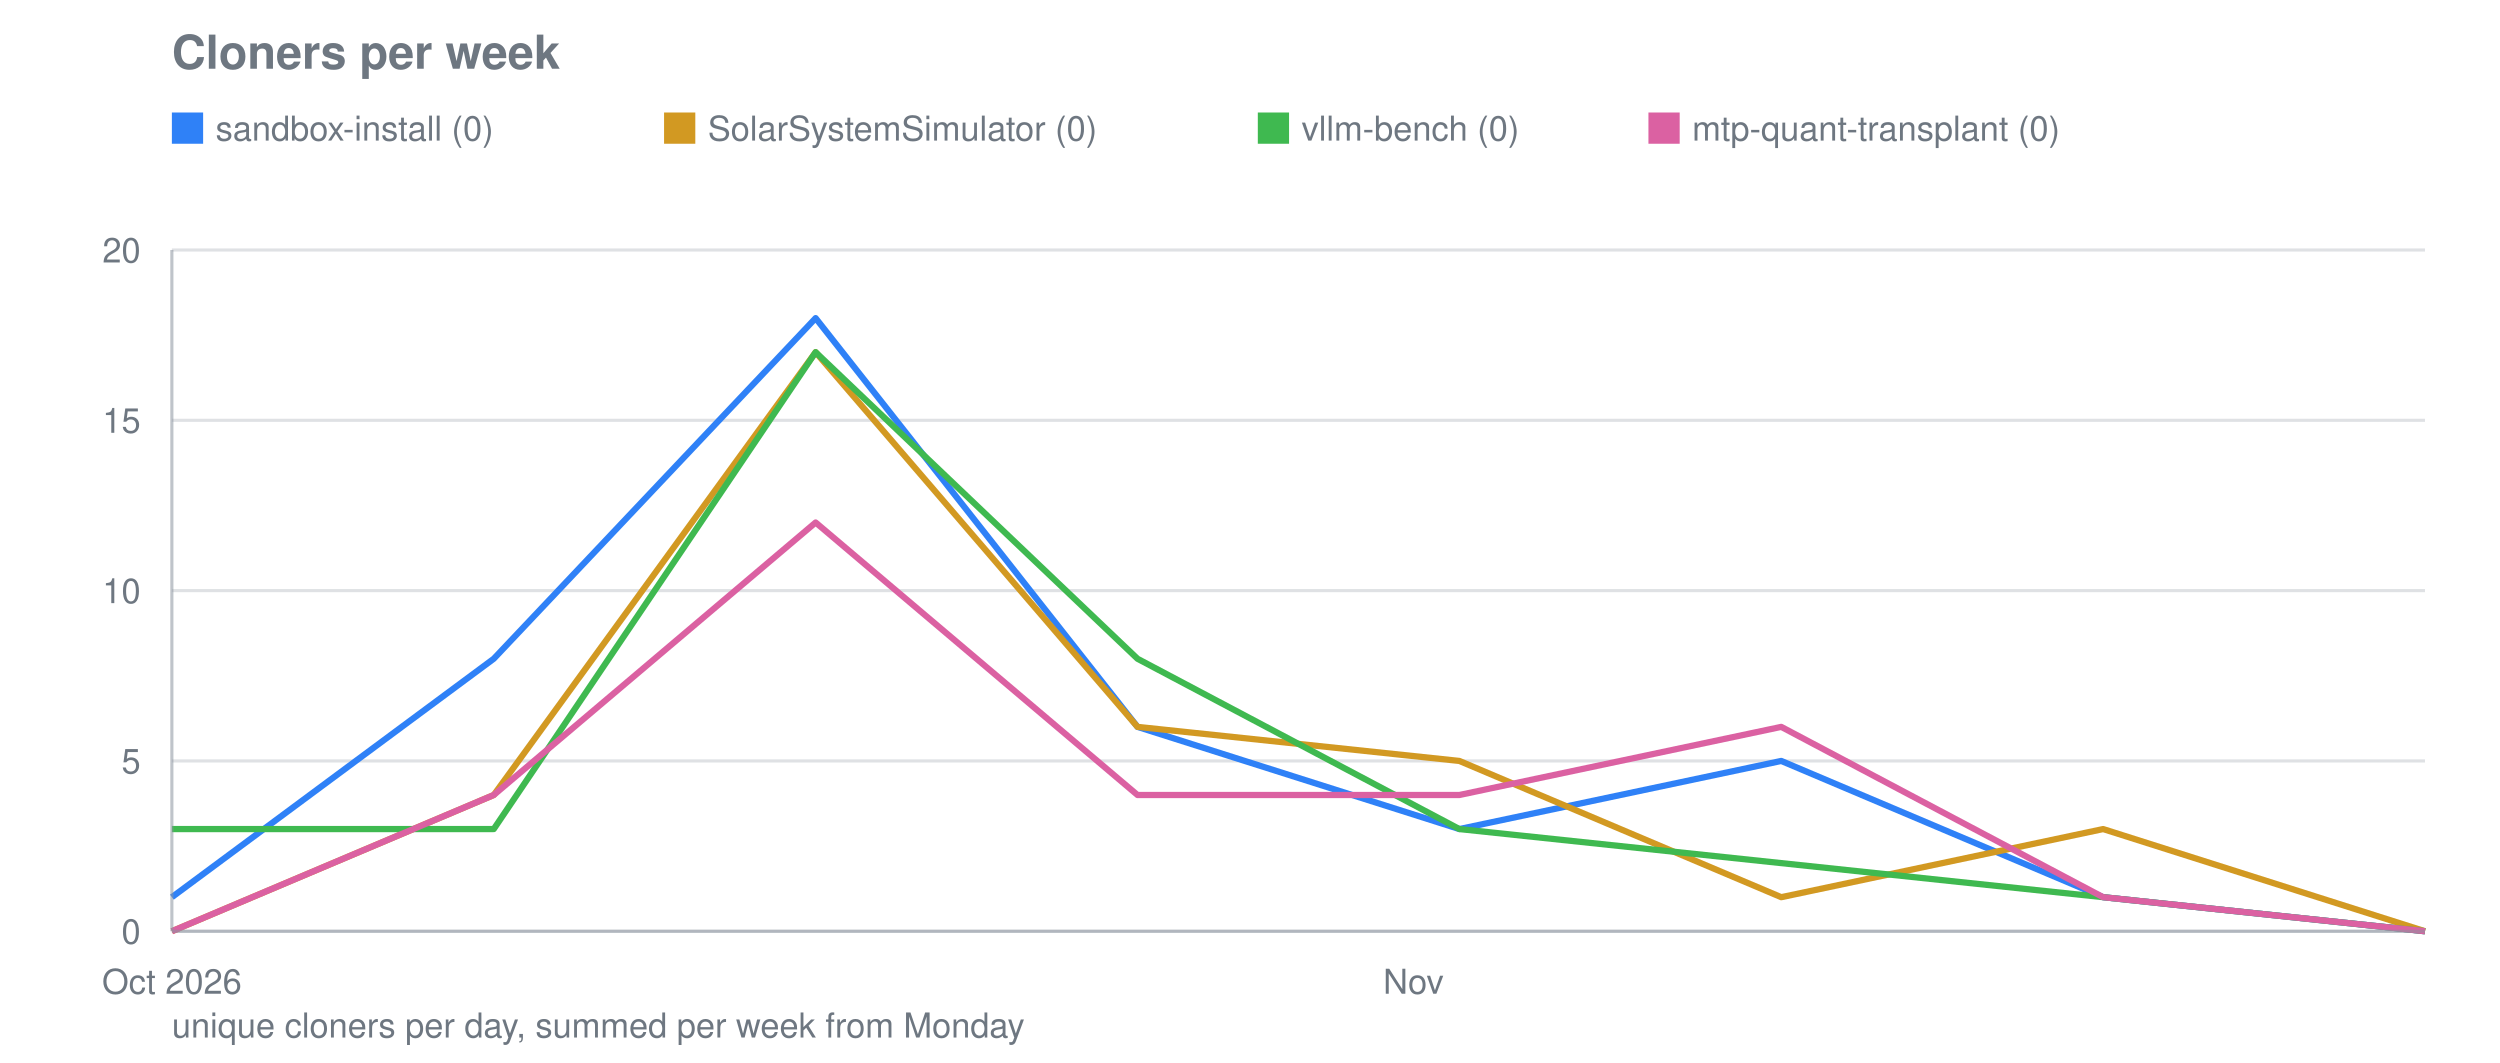
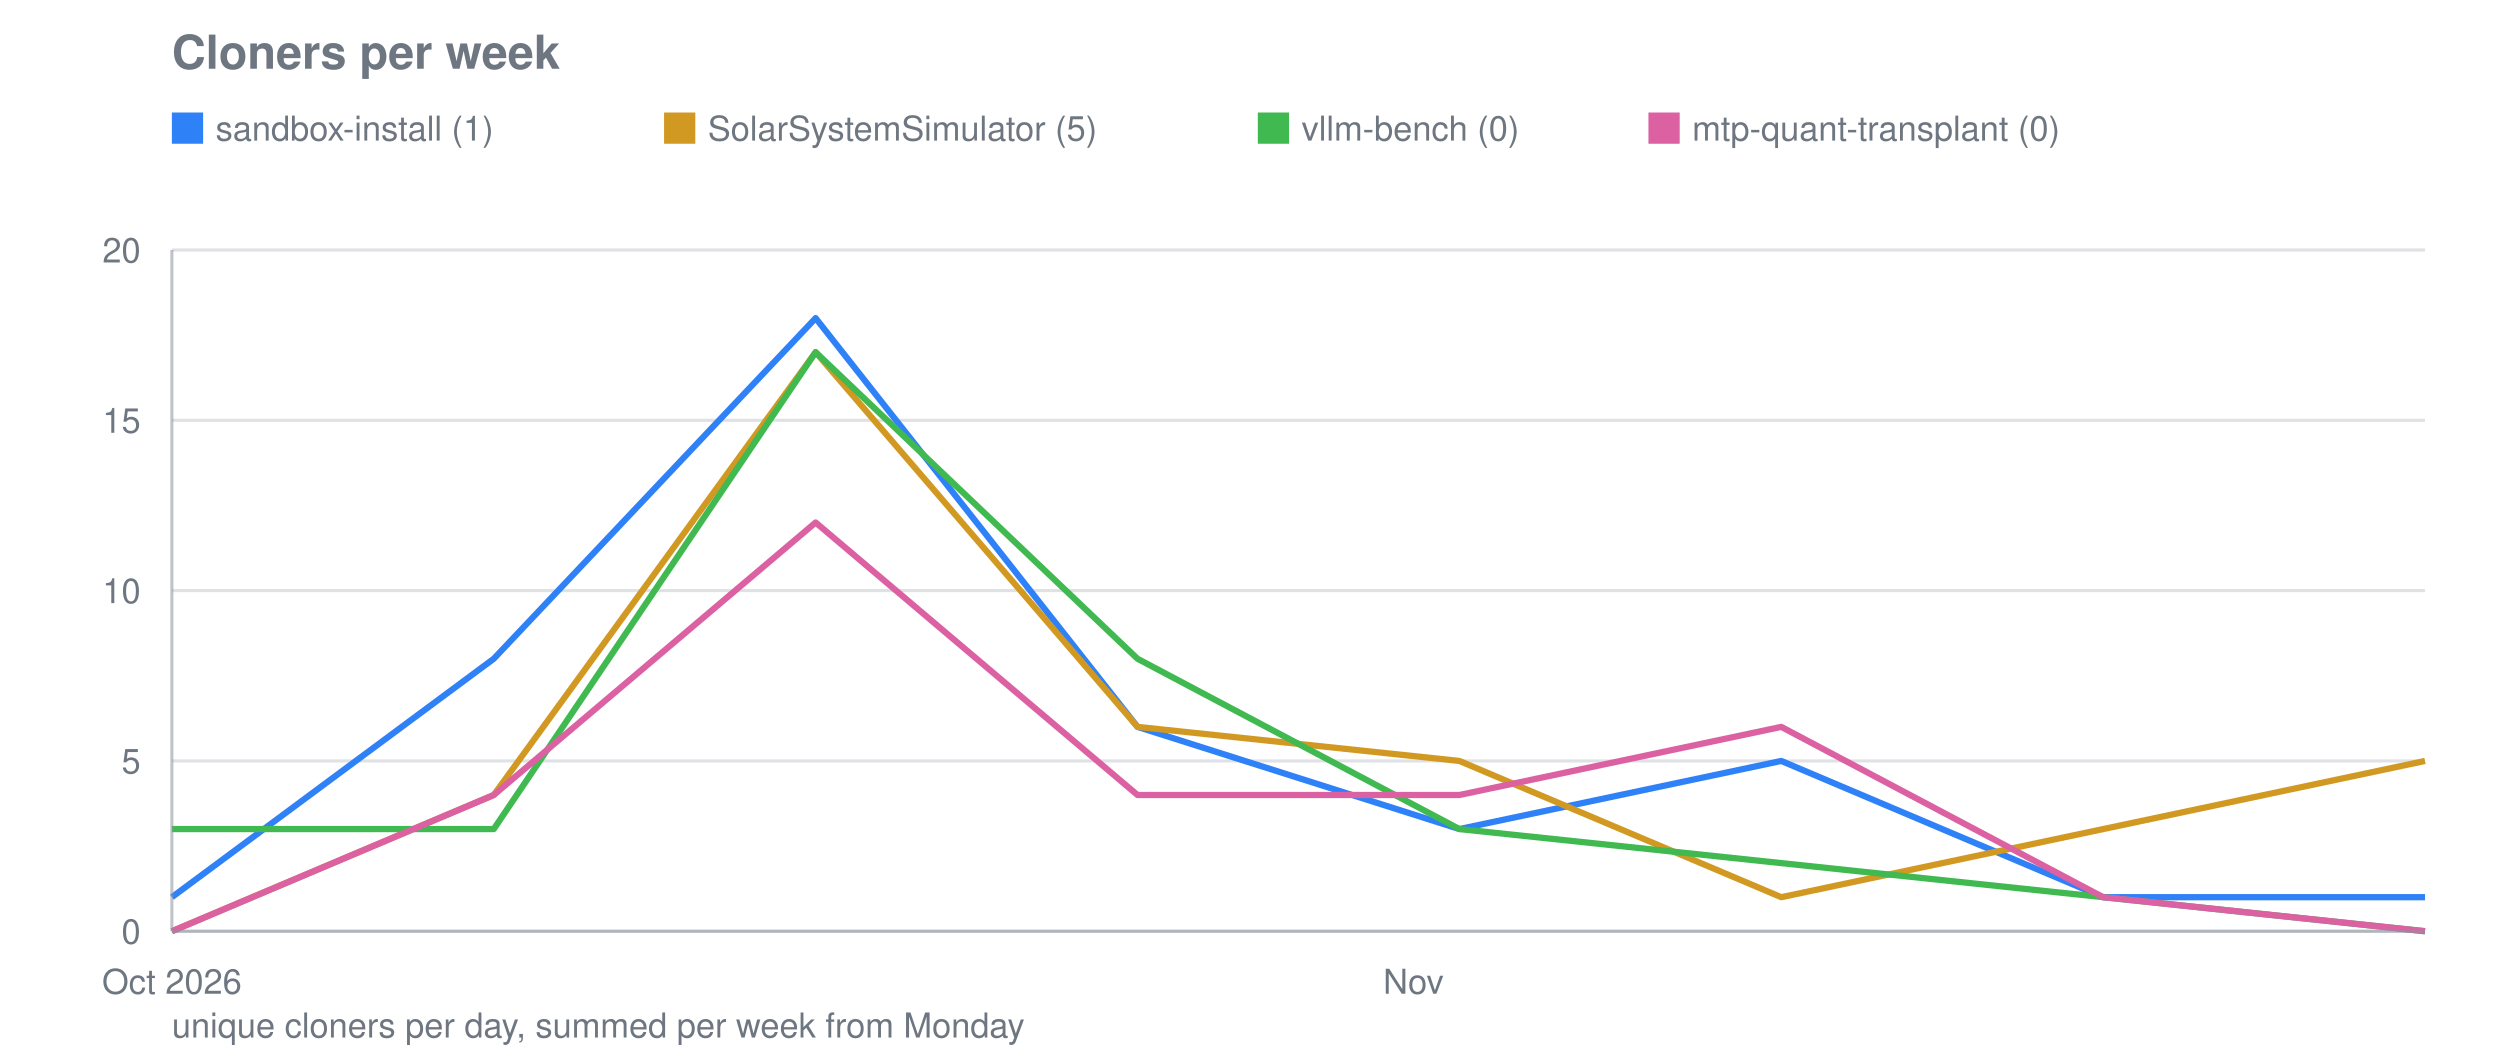
<svg xmlns="http://www.w3.org/2000/svg" viewBox="0 0 800 340" width="800" height="340" role="img" aria-label="Cloners per week">
  <text font-family="system-ui, -apple-system, Segoe UI, Helvetica, Arial, sans-serif" font-size="15" font-weight="600" fill="#6e7781" x="55" y="22">Cloners per week</text>
  <line stroke="#8b949e" stroke-width="1" opacity="0.28" x1="55" y1="298.0" x2="776" y2="298.0" />
  <text font-family="system-ui, -apple-system, Segoe UI, Helvetica, Arial, sans-serif" font-size="11" fill="#6e7781" x="45" y="302.0" text-anchor="end">0</text>
  <line stroke="#8b949e" stroke-width="1" opacity="0.28" x1="55" y1="243.5" x2="776" y2="243.5" />
  <text font-family="system-ui, -apple-system, Segoe UI, Helvetica, Arial, sans-serif" font-size="11" fill="#6e7781" x="45" y="247.5" text-anchor="end">5</text>
  <line stroke="#8b949e" stroke-width="1" opacity="0.28" x1="55" y1="189.0" x2="776" y2="189.0" />
  <text font-family="system-ui, -apple-system, Segoe UI, Helvetica, Arial, sans-serif" font-size="11" fill="#6e7781" x="45" y="193.0" text-anchor="end">10</text>
  <line stroke="#8b949e" stroke-width="1" opacity="0.28" x1="55" y1="134.5" x2="776" y2="134.5" />
  <text font-family="system-ui, -apple-system, Segoe UI, Helvetica, Arial, sans-serif" font-size="11" fill="#6e7781" x="45" y="138.5" text-anchor="end">15</text>
  <line stroke="#8b949e" stroke-width="1" opacity="0.28" x1="55" y1="80.0" x2="776" y2="80.0" />
  <text font-family="system-ui, -apple-system, Segoe UI, Helvetica, Arial, sans-serif" font-size="11" fill="#6e7781" x="45" y="84.0" text-anchor="end">20</text>
  <text font-family="system-ui, -apple-system, Segoe UI, Helvetica, Arial, sans-serif" font-size="11" fill="#6e7781" x="55.0" y="318" text-anchor="middle">Oct 2026</text>
  <text font-family="system-ui, -apple-system, Segoe UI, Helvetica, Arial, sans-serif" font-size="11" fill="#6e7781" x="452.3" y="318" text-anchor="middle">Nov</text>
-   <polyline fill="none" stroke="#2f81f7" stroke-width="2" stroke-linejoin="round" points="55.0,287.1 158.0,210.8 261.0,101.8 364.0,232.6 467.0,265.3 570.0,243.5 673.0,287.1 776.0,298.0" />
+   <polyline fill="none" stroke="#2f81f7" stroke-width="2" stroke-linejoin="round" points="55.0,287.1 158.0,210.8 261.0,101.8 364.0,232.6 467.0,265.3 570.0,243.5 673.0,287.1 776.0,287.1" />
  <rect fill="#2f81f7" x="55" y="36" width="10" height="10" />
-   <text font-family="system-ui, -apple-system, Segoe UI, Helvetica, Arial, sans-serif" font-size="11" fill="#6e7781" x="69" y="45">sandbox-install (0)</text>
-   <polyline fill="none" stroke="#d29922" stroke-width="2" stroke-linejoin="round" points="55.0,298.0 158.0,254.4 261.0,112.7 364.0,232.6 467.0,243.5 570.0,287.1 673.0,265.3 776.0,298.0" />
+   <text font-family="system-ui, -apple-system, Segoe UI, Helvetica, Arial, sans-serif" font-size="11" fill="#6e7781" x="69" y="45">sandbox-install (1)</text>
+   <polyline fill="none" stroke="#d29922" stroke-width="2" stroke-linejoin="round" points="55.0,298.0 158.0,254.4 261.0,112.7 364.0,232.6 467.0,243.5 570.0,287.1 673.0,265.3 776.0,243.5" />
  <rect fill="#d29922" x="212.5" y="36" width="10" height="10" />
-   <text font-family="system-ui, -apple-system, Segoe UI, Helvetica, Arial, sans-serif" font-size="11" fill="#6e7781" x="226.5" y="45">SolarSystemSimulator (0)</text>
+   <text font-family="system-ui, -apple-system, Segoe UI, Helvetica, Arial, sans-serif" font-size="11" fill="#6e7781" x="226.5" y="45">SolarSystemSimulator (5)</text>
  <polyline fill="none" stroke="#3fb950" stroke-width="2" stroke-linejoin="round" points="55.0,265.3 158.0,265.3 261.0,112.7 364.0,210.8 467.0,265.3 570.0,276.2 673.0,287.1 776.0,298.0" />
  <rect fill="#3fb950" x="402.5" y="36" width="10" height="10" />
  <text font-family="system-ui, -apple-system, Segoe UI, Helvetica, Arial, sans-serif" font-size="11" fill="#6e7781" x="416.5" y="45">vllm-bench (0)</text>
  <polyline fill="none" stroke="#db61a2" stroke-width="2" stroke-linejoin="round" points="55.0,298.0 158.0,254.4 261.0,167.2 364.0,254.4 467.0,254.4 570.0,232.6 673.0,287.1 776.0,298.0" />
  <rect fill="#db61a2" x="527.5" y="36" width="10" height="10" />
  <text font-family="system-ui, -apple-system, Segoe UI, Helvetica, Arial, sans-serif" font-size="11" fill="#6e7781" x="541.5" y="45">mtp-quant-transplant (0)</text>
  <line stroke="#8b949e" stroke-width="1" opacity="0.55" x1="55" y1="80" x2="55" y2="298" />
  <line stroke="#8b949e" stroke-width="1" opacity="0.55" x1="55" y1="298" x2="776" y2="298" />
  <text font-family="system-ui, -apple-system, Segoe UI, Helvetica, Arial, sans-serif" font-size="11" fill="#6e7781" x="55" y="332">unique cloners per day, summed per week from Monday</text>
</svg>
